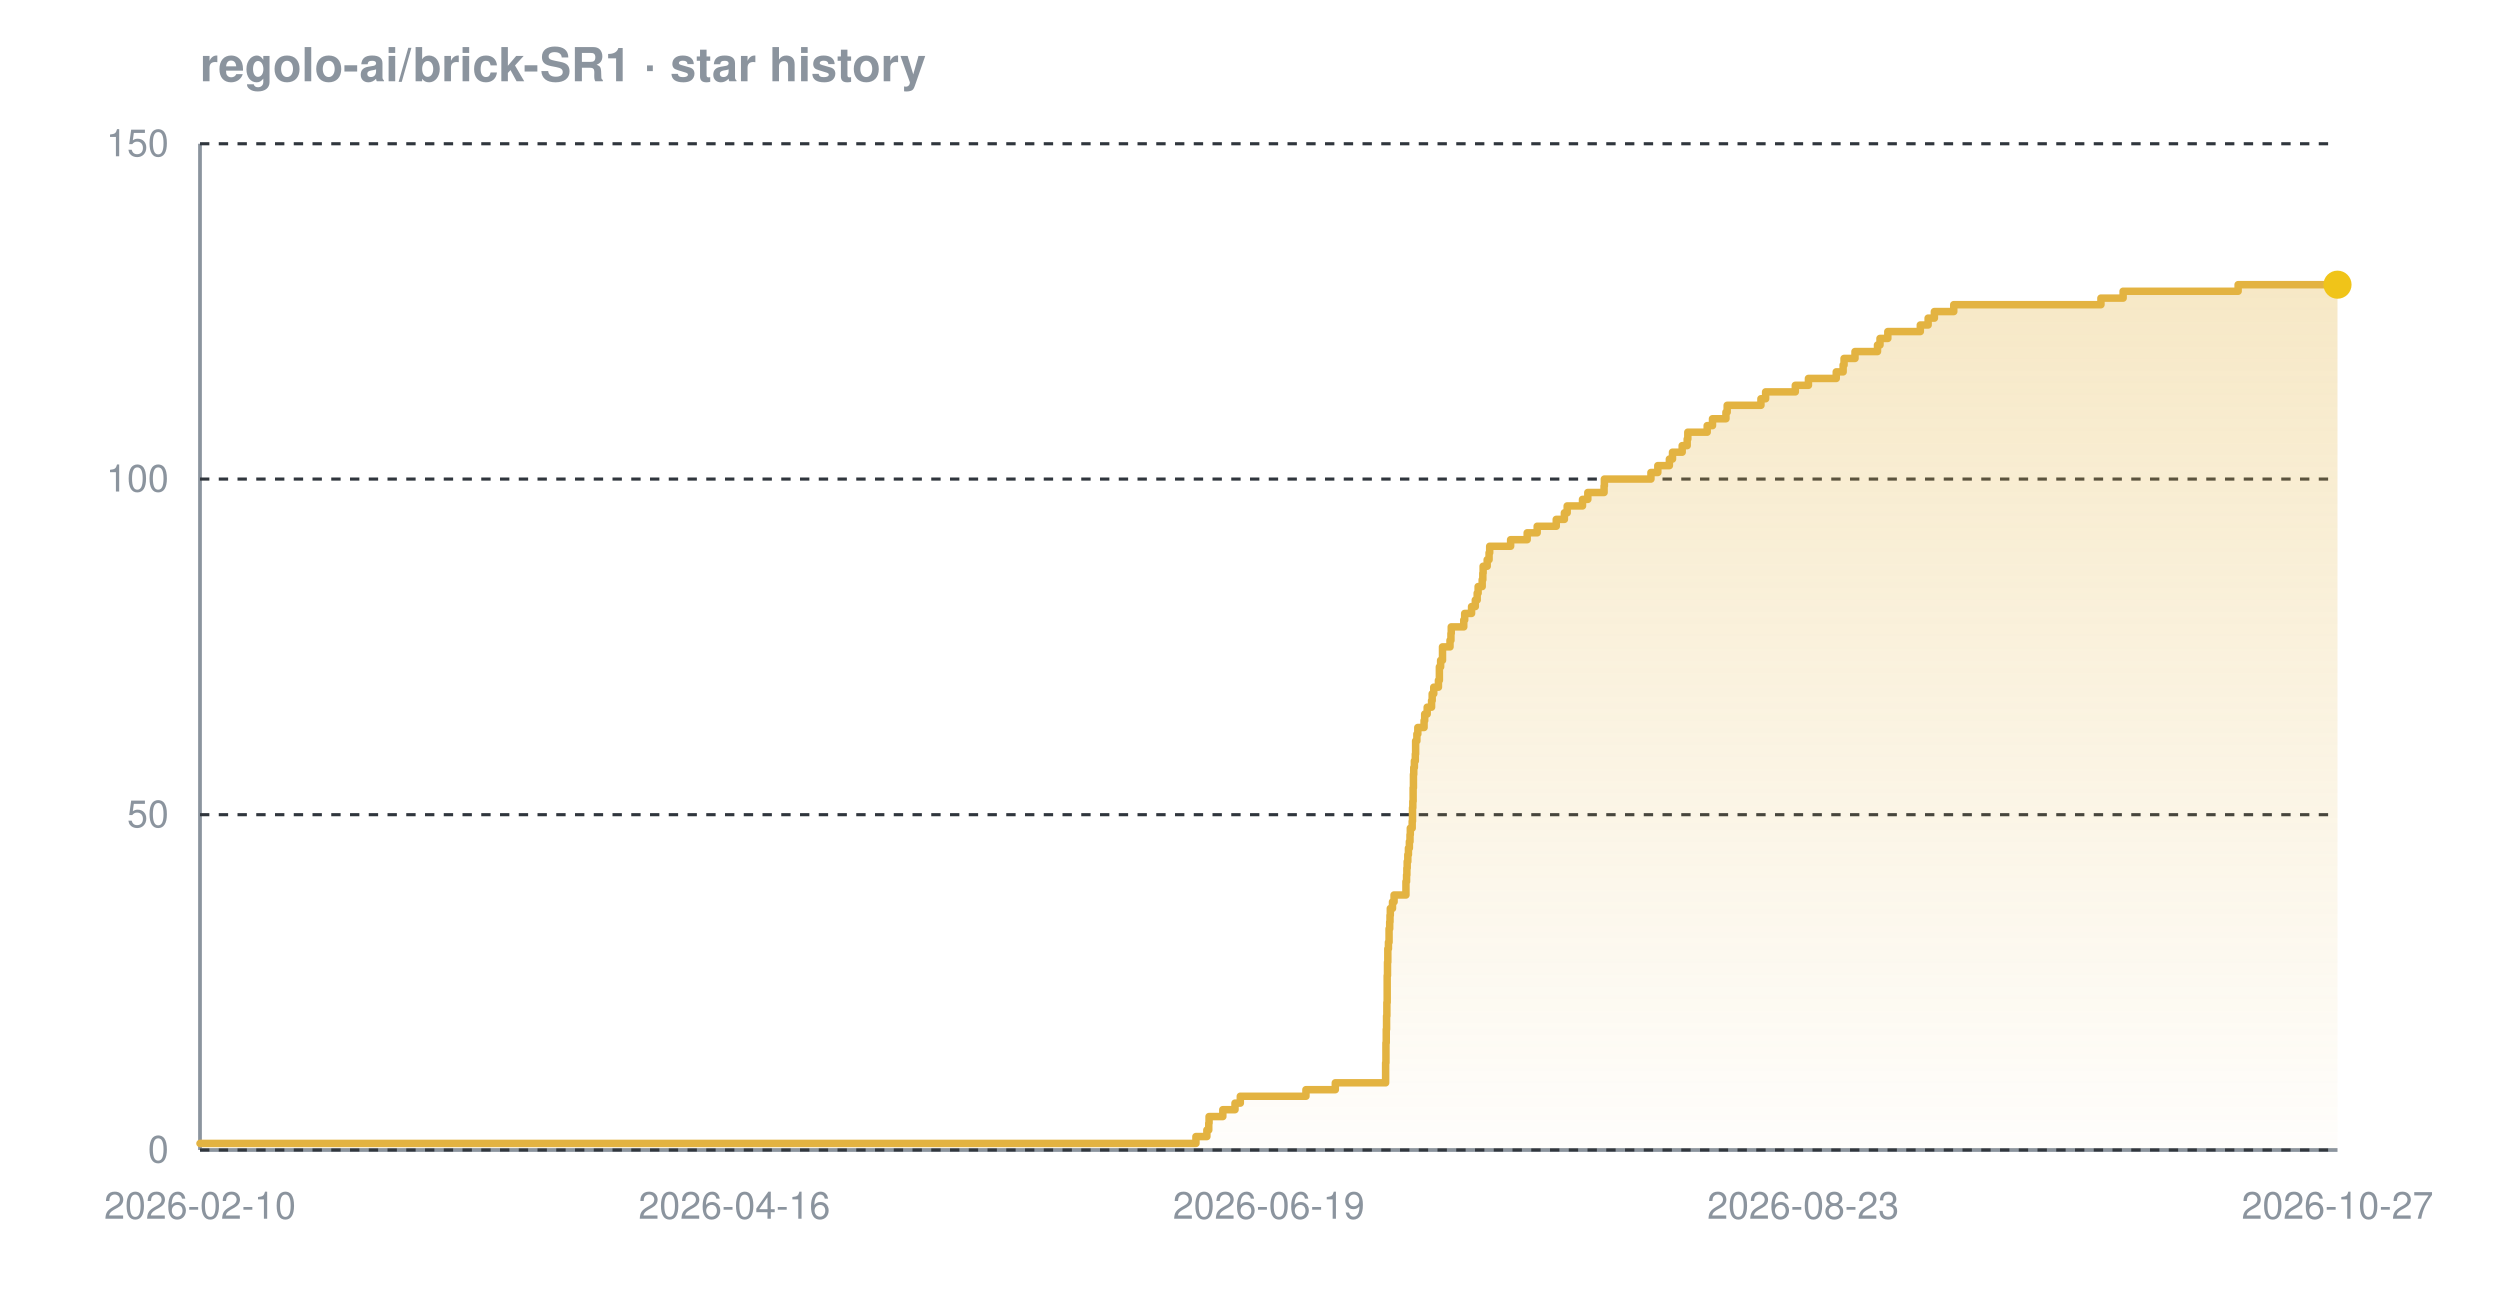
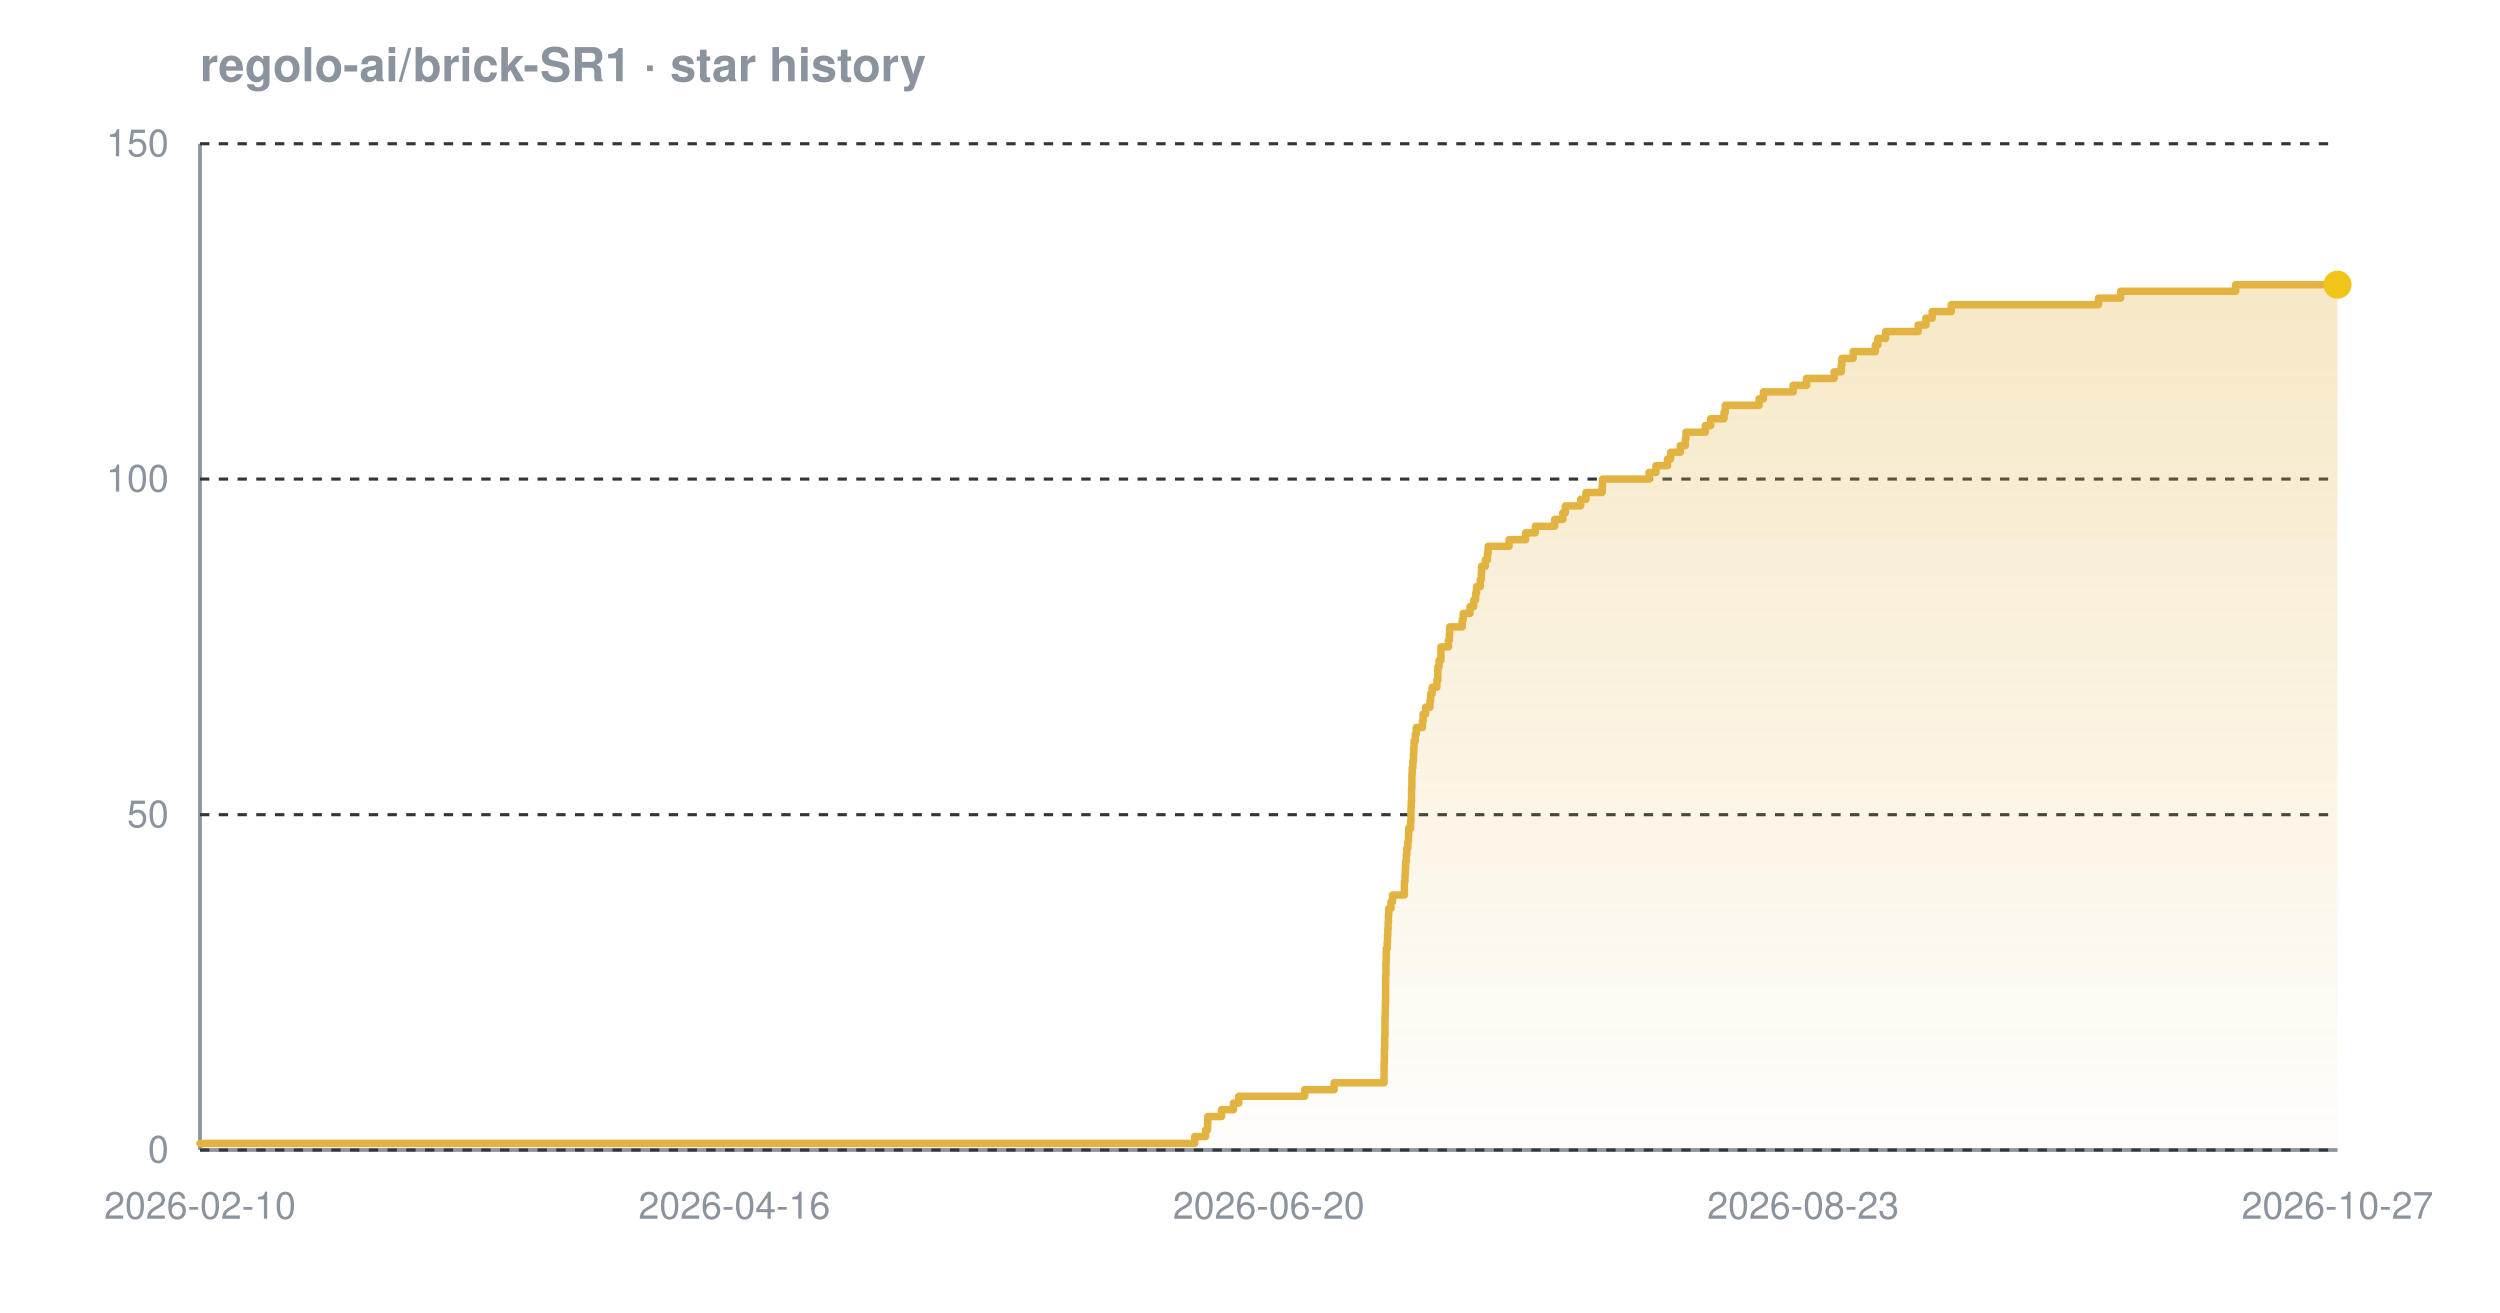
<svg xmlns="http://www.w3.org/2000/svg" width="800" height="420" viewBox="0 0 800 420" font-family="-apple-system,BlinkMacSystemFont,'Segoe UI',Helvetica,Arial,sans-serif" role="img" aria-label="Star history chart for regolo-ai/brick-SR1">
  <defs>
    <linearGradient id="grad-dark" x1="0" y1="0" x2="0" y2="1">
      <stop offset="0%" stop-color="#e3b341" stop-opacity="0.30" />
      <stop offset="100%" stop-color="#e3b341" stop-opacity="0.02" />
    </linearGradient>
  </defs>
  <text x="64" y="26" font-size="15" font-weight="600" fill="#8b949e">regolo-ai/brick-SR1 · star history</text>
  <line x1="64" y1="368" x2="748" y2="368" stroke="#8b949e" stroke-width="1.2" />
  <line x1="64" y1="46" x2="64" y2="368" stroke="#8b949e" stroke-width="1.2" />
  <line x1="64" y1="368.0" x2="748" y2="368.0" stroke="#30363d" stroke-width="1" stroke-dasharray="3 3" />
  <line x1="64" y1="260.7" x2="748" y2="260.7" stroke="#30363d" stroke-width="1" stroke-dasharray="3 3" />
  <line x1="64" y1="153.3" x2="748" y2="153.3" stroke="#30363d" stroke-width="1" stroke-dasharray="3 3" />
  <line x1="64" y1="46.0" x2="748" y2="46.0" stroke="#30363d" stroke-width="1" stroke-dasharray="3 3" />
-   <path d="M 64.0 365.9 L 382.7 365.9 L 382.7 363.7 L 386.2 363.7 L 386.2 361.6 L 386.8 361.6 L 386.8 359.4 L 386.9 359.4 L 386.9 357.3 L 391.3 357.3 L 391.3 355.1 L 395.2 355.1 L 395.2 353.0 L 396.9 353.0 L 396.9 350.8 L 417.9 350.8 L 417.9 348.7 L 427.3 348.7 L 427.3 346.5 L 443.4 346.5 L 443.4 344.4 L 443.4 344.4 L 443.4 342.2 L 443.4 342.2 L 443.4 340.1 L 443.5 340.1 L 443.5 337.9 L 443.5 337.9 L 443.5 335.8 L 443.5 335.8 L 443.5 333.7 L 443.6 333.7 L 443.6 331.5 L 443.6 331.5 L 443.6 329.4 L 443.7 329.4 L 443.7 327.2 L 443.7 327.2 L 443.7 325.1 L 443.8 325.1 L 443.8 322.9 L 443.8 322.9 L 443.8 320.8 L 443.9 320.8 L 443.9 318.6 L 443.9 318.6 L 443.9 316.5 L 443.9 316.5 L 443.9 314.3 L 443.9 314.3 L 443.9 312.2 L 444.0 312.2 L 444.0 310.0 L 444.0 310.0 L 444.0 307.9 L 444.1 307.9 L 444.1 305.7 L 444.1 305.7 L 444.1 303.6 L 444.3 303.6 L 444.3 301.5 L 444.5 301.5 L 444.5 299.3 L 444.5 299.3 L 444.5 297.2 L 444.7 297.2 L 444.7 295.0 L 444.8 295.0 L 444.8 292.9 L 444.9 292.9 L 444.9 290.7 L 445.6 290.7 L 445.6 288.6 L 446.1 288.6 L 446.1 286.4 L 449.9 286.4 L 449.9 284.3 L 449.9 284.3 L 449.9 282.1 L 450.1 282.1 L 450.1 280.0 L 450.2 280.0 L 450.2 277.8 L 450.3 277.8 L 450.3 275.7 L 450.5 275.7 L 450.5 273.5 L 450.7 273.5 L 450.7 271.4 L 451.0 271.4 L 451.0 269.3 L 451.2 269.3 L 451.2 267.1 L 451.3 267.1 L 451.3 265.0 L 451.9 265.0 L 451.9 262.8 L 452.0 262.8 L 452.0 260.7 L 452.0 260.7 L 452.0 258.5 L 452.1 258.5 L 452.1 256.4 L 452.2 256.4 L 452.2 254.2 L 452.2 254.2 L 452.2 252.1 L 452.3 252.1 L 452.3 249.9 L 452.3 249.9 L 452.3 247.8 L 452.4 247.8 L 452.4 245.6 L 452.6 245.6 L 452.6 243.5 L 452.9 243.5 L 452.9 241.3 L 453.0 241.3 L 453.0 239.2 L 453.0 239.2 L 453.0 237.1 L 453.4 237.1 L 453.4 234.9 L 453.7 234.9 L 453.7 232.8 L 455.7 232.8 L 455.7 230.6 L 455.9 230.6 L 455.9 228.5 L 456.7 228.5 L 456.7 226.3 L 458.1 226.3 L 458.1 224.2 L 458.3 224.2 L 458.3 222.0 L 458.8 222.0 L 458.8 219.9 L 460.3 219.9 L 460.3 217.7 L 460.6 217.7 L 460.6 215.6 L 460.6 215.6 L 460.6 213.4 L 461.0 213.4 L 461.0 211.3 L 461.6 211.3 L 461.6 209.1 L 461.6 209.1 L 461.6 207.0 L 464.0 207.0 L 464.0 204.9 L 464.3 204.9 L 464.3 202.7 L 464.4 202.7 L 464.4 200.6 L 468.4 200.6 L 468.4 198.4 L 468.7 198.4 L 468.7 196.3 L 470.9 196.3 L 470.9 194.1 L 472.1 194.1 L 472.1 192.0 L 472.7 192.0 L 472.7 189.8 L 473.0 189.8 L 473.0 187.7 L 474.3 187.7 L 474.3 185.5 L 474.5 185.5 L 474.5 183.4 L 474.6 183.4 L 474.6 181.2 L 475.9 181.2 L 475.9 179.1 L 476.5 179.1 L 476.5 176.9 L 476.7 176.9 L 476.7 174.8 L 483.4 174.8 L 483.4 172.7 L 488.7 172.7 L 488.7 170.5 L 491.9 170.5 L 491.9 168.4 L 498.0 168.4 L 498.0 166.2 L 500.6 166.2 L 500.6 164.1 L 501.5 164.1 L 501.5 161.9 L 506.4 161.9 L 506.4 159.8 L 508.1 159.8 L 508.1 157.6 L 513.3 157.6 L 513.3 155.5 L 513.4 155.5 L 513.4 153.3 L 528.3 153.3 L 528.3 151.2 L 530.5 151.2 L 530.5 149.0 L 534.2 149.0 L 534.2 146.9 L 535.2 146.9 L 535.2 144.7 L 538.3 144.7 L 538.3 142.6 L 539.9 142.6 L 539.9 140.5 L 540.1 140.5 L 540.1 138.3 L 546.3 138.3 L 546.3 136.2 L 548.0 136.2 L 548.0 134.0 L 552.3 134.0 L 552.3 131.9 L 552.7 131.9 L 552.7 129.7 L 563.5 129.7 L 563.5 127.6 L 565.0 127.6 L 565.0 125.4 L 574.5 125.4 L 574.5 123.3 L 578.7 123.3 L 578.7 121.1 L 587.6 121.1 L 587.6 119.0 L 589.8 119.0 L 589.8 116.8 L 590.1 116.8 L 590.1 114.7 L 593.6 114.7 L 593.6 112.5 L 600.8 112.5 L 600.8 110.4 L 601.6 110.4 L 601.6 108.3 L 604.1 108.3 L 604.1 106.1 L 614.5 106.1 L 614.5 104.0 L 617.0 104.0 L 617.0 101.8 L 619.0 101.8 L 619.0 99.7 L 625.2 99.7 L 625.2 97.5 L 672.3 97.5 L 672.3 95.4 L 679.4 95.4 L 679.4 93.2 L 716.2 93.2 L 716.2 91.1 L 748.0 91.1 L 748.0 91.1 L 748.0 368.0 L 64.0 368.0 Z" fill="url(#grad-dark)" />
-   <path d="M 64.0 365.9 L 382.7 365.9 L 382.7 363.7 L 386.2 363.7 L 386.2 361.6 L 386.8 361.6 L 386.8 359.4 L 386.9 359.4 L 386.9 357.3 L 391.3 357.3 L 391.3 355.1 L 395.2 355.1 L 395.2 353.0 L 396.9 353.0 L 396.9 350.8 L 417.9 350.8 L 417.9 348.7 L 427.3 348.7 L 427.3 346.5 L 443.4 346.5 L 443.4 344.4 L 443.4 344.4 L 443.4 342.2 L 443.4 342.2 L 443.4 340.1 L 443.5 340.1 L 443.5 337.9 L 443.5 337.9 L 443.5 335.8 L 443.5 335.8 L 443.5 333.7 L 443.6 333.7 L 443.6 331.5 L 443.6 331.5 L 443.6 329.4 L 443.7 329.4 L 443.7 327.2 L 443.7 327.2 L 443.7 325.1 L 443.8 325.1 L 443.8 322.9 L 443.8 322.9 L 443.8 320.8 L 443.9 320.8 L 443.9 318.6 L 443.9 318.6 L 443.9 316.5 L 443.9 316.5 L 443.9 314.3 L 443.9 314.3 L 443.9 312.2 L 444.0 312.2 L 444.0 310.0 L 444.0 310.0 L 444.0 307.9 L 444.1 307.9 L 444.1 305.7 L 444.1 305.7 L 444.1 303.6 L 444.3 303.6 L 444.3 301.5 L 444.5 301.5 L 444.5 299.3 L 444.5 299.3 L 444.5 297.2 L 444.7 297.2 L 444.7 295.0 L 444.8 295.0 L 444.8 292.9 L 444.9 292.9 L 444.9 290.7 L 445.6 290.7 L 445.6 288.6 L 446.1 288.6 L 446.1 286.4 L 449.9 286.4 L 449.9 284.3 L 449.9 284.3 L 449.9 282.1 L 450.1 282.1 L 450.1 280.0 L 450.2 280.0 L 450.2 277.8 L 450.3 277.8 L 450.3 275.7 L 450.5 275.7 L 450.5 273.5 L 450.7 273.5 L 450.7 271.4 L 451.0 271.4 L 451.0 269.3 L 451.2 269.3 L 451.2 267.1 L 451.3 267.1 L 451.3 265.0 L 451.9 265.0 L 451.9 262.8 L 452.0 262.8 L 452.0 260.7 L 452.0 260.7 L 452.0 258.5 L 452.1 258.5 L 452.1 256.4 L 452.2 256.4 L 452.2 254.2 L 452.2 254.2 L 452.2 252.1 L 452.3 252.1 L 452.3 249.9 L 452.3 249.9 L 452.3 247.8 L 452.4 247.8 L 452.4 245.6 L 452.6 245.6 L 452.6 243.5 L 452.9 243.5 L 452.9 241.3 L 453.0 241.3 L 453.0 239.2 L 453.0 239.2 L 453.0 237.1 L 453.4 237.1 L 453.4 234.9 L 453.7 234.9 L 453.7 232.8 L 455.7 232.8 L 455.7 230.6 L 455.9 230.6 L 455.9 228.5 L 456.7 228.5 L 456.7 226.3 L 458.1 226.3 L 458.1 224.2 L 458.3 224.2 L 458.3 222.0 L 458.8 222.0 L 458.8 219.9 L 460.3 219.9 L 460.3 217.7 L 460.6 217.7 L 460.6 215.6 L 460.6 215.6 L 460.6 213.4 L 461.0 213.4 L 461.0 211.3 L 461.6 211.3 L 461.6 209.1 L 461.6 209.1 L 461.6 207.0 L 464.0 207.0 L 464.0 204.9 L 464.3 204.9 L 464.3 202.7 L 464.4 202.7 L 464.4 200.6 L 468.4 200.6 L 468.4 198.4 L 468.7 198.4 L 468.7 196.3 L 470.9 196.3 L 470.9 194.1 L 472.1 194.1 L 472.1 192.0 L 472.7 192.0 L 472.7 189.8 L 473.0 189.8 L 473.0 187.7 L 474.3 187.7 L 474.3 185.5 L 474.5 185.5 L 474.5 183.4 L 474.6 183.4 L 474.6 181.2 L 475.9 181.2 L 475.9 179.1 L 476.5 179.1 L 476.5 176.9 L 476.7 176.9 L 476.7 174.8 L 483.4 174.8 L 483.4 172.7 L 488.7 172.7 L 488.7 170.5 L 491.9 170.5 L 491.9 168.4 L 498.0 168.4 L 498.0 166.2 L 500.6 166.2 L 500.6 164.1 L 501.5 164.1 L 501.5 161.9 L 506.4 161.9 L 506.4 159.8 L 508.1 159.8 L 508.1 157.6 L 513.3 157.6 L 513.3 155.5 L 513.4 155.5 L 513.4 153.3 L 528.3 153.3 L 528.3 151.2 L 530.5 151.2 L 530.5 149.0 L 534.2 149.0 L 534.2 146.9 L 535.2 146.9 L 535.2 144.7 L 538.3 144.7 L 538.3 142.6 L 539.9 142.6 L 539.9 140.5 L 540.1 140.5 L 540.1 138.3 L 546.3 138.3 L 546.3 136.2 L 548.0 136.2 L 548.0 134.0 L 552.3 134.0 L 552.3 131.9 L 552.7 131.9 L 552.7 129.7 L 563.5 129.7 L 563.5 127.6 L 565.0 127.6 L 565.0 125.4 L 574.5 125.4 L 574.5 123.3 L 578.7 123.3 L 578.7 121.1 L 587.6 121.1 L 587.6 119.0 L 589.8 119.0 L 589.8 116.8 L 590.1 116.8 L 590.1 114.7 L 593.6 114.7 L 593.6 112.5 L 600.8 112.5 L 600.8 110.4 L 601.6 110.4 L 601.6 108.3 L 604.1 108.3 L 604.1 106.1 L 614.5 106.1 L 614.5 104.0 L 617.0 104.0 L 617.0 101.8 L 619.0 101.8 L 619.0 99.7 L 625.2 99.7 L 625.2 97.5 L 672.3 97.5 L 672.3 95.4 L 679.4 95.4 L 679.4 93.2 L 716.2 93.2 L 716.2 91.1 L 748.0 91.1 L 748.0 91.1" fill="none" stroke="#e3b341" stroke-width="2.4" stroke-linejoin="round" stroke-linecap="round" />
+   <path d="M 64.0 365.9 L 382.3 365.9 L 382.3 363.7 L 385.8 363.7 L 385.8 361.6 L 386.4 361.6 L 386.4 359.4 L 386.5 359.4 L 386.5 357.3 L 390.9 357.3 L 390.9 355.1 L 394.7 355.1 L 394.7 353.0 L 396.4 353.0 L 396.4 350.8 L 417.5 350.8 L 417.5 348.7 L 426.9 348.7 L 426.9 346.5 L 442.9 346.5 L 442.9 344.4 L 442.9 344.4 L 442.9 342.2 L 442.9 342.2 L 442.9 340.1 L 443.0 340.1 L 443.0 337.9 L 443.0 337.9 L 443.0 335.8 L 443.1 335.8 L 443.1 333.7 L 443.1 333.7 L 443.1 331.5 L 443.2 331.5 L 443.2 329.4 L 443.2 329.4 L 443.2 327.2 L 443.2 327.2 L 443.2 325.1 L 443.3 325.1 L 443.3 322.9 L 443.3 322.9 L 443.3 320.8 L 443.4 320.8 L 443.4 318.6 L 443.4 318.6 L 443.4 316.5 L 443.4 316.5 L 443.4 314.3 L 443.4 314.3 L 443.4 312.2 L 443.5 312.2 L 443.5 310.0 L 443.5 310.0 L 443.5 307.9 L 443.6 307.9 L 443.6 305.7 L 443.6 305.7 L 443.6 303.6 L 443.9 303.6 L 443.9 301.5 L 444.0 301.5 L 444.0 299.3 L 444.1 299.3 L 444.1 297.2 L 444.2 297.2 L 444.2 295.0 L 444.3 295.0 L 444.3 292.9 L 444.4 292.9 L 444.4 290.7 L 445.1 290.7 L 445.1 288.6 L 445.6 288.6 L 445.6 286.4 L 449.4 286.4 L 449.4 284.3 L 449.4 284.3 L 449.4 282.1 L 449.6 282.1 L 449.6 280.0 L 449.7 280.0 L 449.7 277.8 L 449.8 277.8 L 449.8 275.7 L 450.0 275.7 L 450.0 273.5 L 450.2 273.5 L 450.2 271.4 L 450.5 271.4 L 450.5 269.3 L 450.7 269.3 L 450.7 267.1 L 450.8 267.1 L 450.8 265.0 L 451.4 265.0 L 451.4 262.8 L 451.5 262.8 L 451.5 260.7 L 451.5 260.7 L 451.5 258.5 L 451.6 258.5 L 451.6 256.4 L 451.7 256.4 L 451.7 254.2 L 451.7 254.2 L 451.7 252.1 L 451.8 252.1 L 451.8 249.9 L 451.8 249.9 L 451.8 247.8 L 451.9 247.8 L 451.9 245.6 L 452.1 245.6 L 452.1 243.5 L 452.3 243.5 L 452.3 241.3 L 452.4 241.3 L 452.4 239.2 L 452.5 239.2 L 452.5 237.1 L 452.9 237.1 L 452.9 234.9 L 453.2 234.9 L 453.2 232.8 L 455.2 232.8 L 455.2 230.6 L 455.4 230.6 L 455.4 228.5 L 456.2 228.5 L 456.2 226.3 L 457.6 226.3 L 457.6 224.2 L 457.8 224.2 L 457.8 222.0 L 458.3 222.0 L 458.3 219.9 L 459.8 219.9 L 459.8 217.7 L 460.1 217.7 L 460.1 215.6 L 460.1 215.6 L 460.1 213.4 L 460.5 213.4 L 460.5 211.3 L 461.1 211.3 L 461.1 209.1 L 461.1 209.1 L 461.1 207.0 L 463.5 207.0 L 463.5 204.9 L 463.8 204.9 L 463.8 202.7 L 463.9 202.7 L 463.9 200.6 L 467.9 200.6 L 467.9 198.4 L 468.2 198.4 L 468.2 196.3 L 470.4 196.3 L 470.4 194.1 L 471.6 194.1 L 471.6 192.0 L 472.2 192.0 L 472.2 189.8 L 472.5 189.8 L 472.5 187.7 L 473.7 187.7 L 473.7 185.5 L 474.0 185.5 L 474.0 183.4 L 474.1 183.4 L 474.1 181.2 L 475.3 181.2 L 475.3 179.1 L 476.0 179.1 L 476.0 176.9 L 476.2 176.9 L 476.2 174.8 L 482.9 174.8 L 482.9 172.7 L 488.2 172.7 L 488.2 170.5 L 491.3 170.5 L 491.3 168.4 L 497.5 168.4 L 497.5 166.2 L 500.1 166.2 L 500.1 164.1 L 500.9 164.1 L 500.9 161.9 L 505.8 161.9 L 505.8 159.8 L 507.5 159.8 L 507.5 157.6 L 512.7 157.6 L 512.7 155.5 L 512.8 155.5 L 512.8 153.3 L 527.7 153.3 L 527.7 151.2 L 529.9 151.2 L 529.9 149.0 L 533.6 149.0 L 533.6 146.9 L 534.6 146.9 L 534.6 144.7 L 537.7 144.7 L 537.7 142.6 L 539.3 142.6 L 539.3 140.5 L 539.5 140.5 L 539.5 138.3 L 545.7 138.3 L 545.7 136.2 L 547.4 136.2 L 547.4 134.0 L 551.7 134.0 L 551.7 131.9 L 552.1 131.9 L 552.1 129.7 L 562.9 129.7 L 562.9 127.6 L 564.3 127.6 L 564.3 125.4 L 573.8 125.4 L 573.8 123.3 L 578.1 123.3 L 578.1 121.1 L 586.9 121.1 L 586.9 119.0 L 589.2 119.0 L 589.2 116.8 L 589.4 116.8 L 589.4 114.7 L 593.0 114.7 L 593.0 112.5 L 600.1 112.5 L 600.1 110.4 L 600.9 110.4 L 600.9 108.3 L 603.4 108.3 L 603.4 106.1 L 613.8 106.1 L 613.8 104.0 L 616.3 104.0 L 616.3 101.8 L 618.3 101.8 L 618.3 99.7 L 624.4 99.7 L 624.4 97.5 L 671.5 97.5 L 671.5 95.4 L 678.6 95.4 L 678.6 93.2 L 715.4 93.2 L 715.4 91.1 L 748.0 91.1 L 748.0 91.1 L 748.0 368.0 L 64.0 368.0 Z" fill="url(#grad-dark)" />
+   <path d="M 64.0 365.9 L 382.3 365.9 L 382.3 363.7 L 385.8 363.7 L 385.8 361.6 L 386.4 361.6 L 386.4 359.4 L 386.5 359.4 L 386.5 357.3 L 390.9 357.3 L 390.9 355.1 L 394.7 355.1 L 394.7 353.0 L 396.4 353.0 L 396.4 350.8 L 417.5 350.8 L 417.5 348.7 L 426.9 348.7 L 426.9 346.5 L 442.9 346.5 L 442.9 344.4 L 442.9 344.4 L 442.9 342.2 L 442.9 342.2 L 442.9 340.1 L 443.0 340.1 L 443.0 337.9 L 443.0 337.9 L 443.0 335.8 L 443.1 335.8 L 443.1 333.7 L 443.1 333.7 L 443.1 331.5 L 443.2 331.5 L 443.2 329.4 L 443.2 329.4 L 443.2 327.2 L 443.2 327.2 L 443.2 325.1 L 443.3 325.1 L 443.3 322.9 L 443.3 322.9 L 443.3 320.8 L 443.4 320.8 L 443.4 318.6 L 443.4 318.6 L 443.4 316.5 L 443.4 316.5 L 443.4 314.3 L 443.4 314.3 L 443.4 312.2 L 443.5 312.2 L 443.5 310.0 L 443.5 310.0 L 443.5 307.9 L 443.6 307.9 L 443.6 305.7 L 443.6 305.7 L 443.6 303.6 L 443.9 303.6 L 443.9 301.5 L 444.0 301.5 L 444.0 299.3 L 444.1 299.3 L 444.1 297.2 L 444.2 297.2 L 444.2 295.0 L 444.3 295.0 L 444.3 292.9 L 444.4 292.9 L 444.4 290.7 L 445.1 290.7 L 445.1 288.6 L 445.6 288.6 L 445.6 286.4 L 449.4 286.4 L 449.4 284.3 L 449.4 284.3 L 449.4 282.1 L 449.6 282.1 L 449.6 280.0 L 449.7 280.0 L 449.7 277.8 L 449.8 277.8 L 449.8 275.7 L 450.0 275.7 L 450.0 273.5 L 450.2 273.5 L 450.2 271.4 L 450.5 271.4 L 450.5 269.3 L 450.7 269.3 L 450.7 267.1 L 450.8 267.1 L 450.8 265.0 L 451.4 265.0 L 451.4 262.8 L 451.5 262.8 L 451.5 260.7 L 451.5 260.7 L 451.5 258.5 L 451.6 258.5 L 451.6 256.4 L 451.7 256.4 L 451.7 254.2 L 451.7 254.2 L 451.7 252.1 L 451.8 252.1 L 451.8 249.9 L 451.8 249.9 L 451.8 247.8 L 451.9 247.8 L 451.9 245.6 L 452.1 245.6 L 452.1 243.5 L 452.3 243.5 L 452.3 241.3 L 452.4 241.3 L 452.4 239.2 L 452.5 239.2 L 452.5 237.1 L 452.9 237.1 L 452.9 234.9 L 453.2 234.9 L 453.2 232.8 L 455.2 232.8 L 455.2 230.6 L 455.4 230.6 L 455.4 228.5 L 456.2 228.5 L 456.2 226.3 L 457.6 226.3 L 457.6 224.2 L 457.8 224.2 L 457.8 222.0 L 458.3 222.0 L 458.3 219.9 L 459.8 219.9 L 459.8 217.7 L 460.1 217.7 L 460.1 215.6 L 460.1 215.6 L 460.1 213.4 L 460.5 213.4 L 460.5 211.3 L 461.1 211.3 L 461.1 209.1 L 461.1 209.1 L 461.1 207.0 L 463.5 207.0 L 463.5 204.9 L 463.8 204.9 L 463.8 202.7 L 463.9 202.7 L 463.9 200.6 L 467.9 200.6 L 467.9 198.4 L 468.2 198.4 L 468.2 196.3 L 470.4 196.3 L 470.4 194.1 L 471.6 194.1 L 471.6 192.0 L 472.2 192.0 L 472.2 189.8 L 472.5 189.8 L 472.5 187.7 L 473.7 187.7 L 473.7 185.5 L 474.0 185.5 L 474.0 183.4 L 474.1 183.4 L 474.1 181.2 L 475.3 181.2 L 475.3 179.1 L 476.0 179.1 L 476.0 176.9 L 476.2 176.9 L 476.2 174.8 L 482.9 174.8 L 482.9 172.7 L 488.2 172.7 L 488.2 170.5 L 491.3 170.5 L 491.3 168.4 L 497.5 168.4 L 497.5 166.2 L 500.1 166.2 L 500.1 164.1 L 500.9 164.1 L 500.9 161.9 L 505.8 161.9 L 505.8 159.8 L 507.5 159.8 L 507.5 157.6 L 512.7 157.6 L 512.7 155.5 L 512.8 155.5 L 512.8 153.3 L 527.7 153.3 L 527.7 151.2 L 529.9 151.2 L 529.9 149.0 L 533.6 149.0 L 533.6 146.9 L 534.6 146.9 L 534.6 144.7 L 537.7 144.7 L 537.7 142.6 L 539.3 142.6 L 539.3 140.5 L 539.5 140.5 L 539.5 138.3 L 545.7 138.3 L 545.7 136.2 L 547.4 136.2 L 547.4 134.0 L 551.7 134.0 L 551.7 131.9 L 552.1 131.9 L 552.1 129.7 L 562.9 129.7 L 562.9 127.6 L 564.3 127.6 L 564.3 125.4 L 573.8 125.4 L 573.8 123.3 L 578.1 123.3 L 578.1 121.1 L 586.9 121.1 L 586.9 119.0 L 589.2 119.0 L 589.2 116.8 L 589.4 116.8 L 589.4 114.7 L 593.0 114.7 L 593.0 112.5 L 600.1 112.5 L 600.1 110.4 L 600.9 110.4 L 600.9 108.3 L 603.4 108.3 L 603.4 106.1 L 613.8 106.1 L 613.8 104.0 L 616.3 104.0 L 616.3 101.8 L 618.3 101.8 L 618.3 99.7 L 624.4 99.7 L 624.4 97.5 L 671.5 97.5 L 671.5 95.4 L 678.6 95.4 L 678.6 93.2 L 715.4 93.2 L 715.4 91.1 L 748.0 91.1 L 748.0 91.1" fill="none" stroke="#e3b341" stroke-width="2.4" stroke-linejoin="round" stroke-linecap="round" />
  <circle cx="748.0" cy="91.1" r="4.5" fill="#f0c419" />
  <text x="54" y="372.0" text-anchor="end" font-size="12" fill="#8b949e">0</text>
  <text x="54" y="264.7" text-anchor="end" font-size="12" fill="#8b949e">50</text>
  <text x="54" y="157.3" text-anchor="end" font-size="12" fill="#8b949e">100</text>
  <text x="54" y="50.0" text-anchor="end" font-size="12" fill="#8b949e">150</text>
  <text x="64.0" y="390" text-anchor="middle" font-size="12" fill="#8b949e">2026-02-10</text>
  <text x="235.0" y="390" text-anchor="middle" font-size="12" fill="#8b949e">2026-04-16</text>
-   <text x="406.0" y="390" text-anchor="middle" font-size="12" fill="#8b949e">2026-06-19</text>
+   <text x="406.0" y="390" text-anchor="middle" font-size="12" fill="#8b949e">2026-06-20</text>
  <text x="577.0" y="390" text-anchor="middle" font-size="12" fill="#8b949e">2026-08-23</text>
  <text x="748.0" y="390" text-anchor="middle" font-size="12" fill="#8b949e">2026-10-27</text>
</svg>
